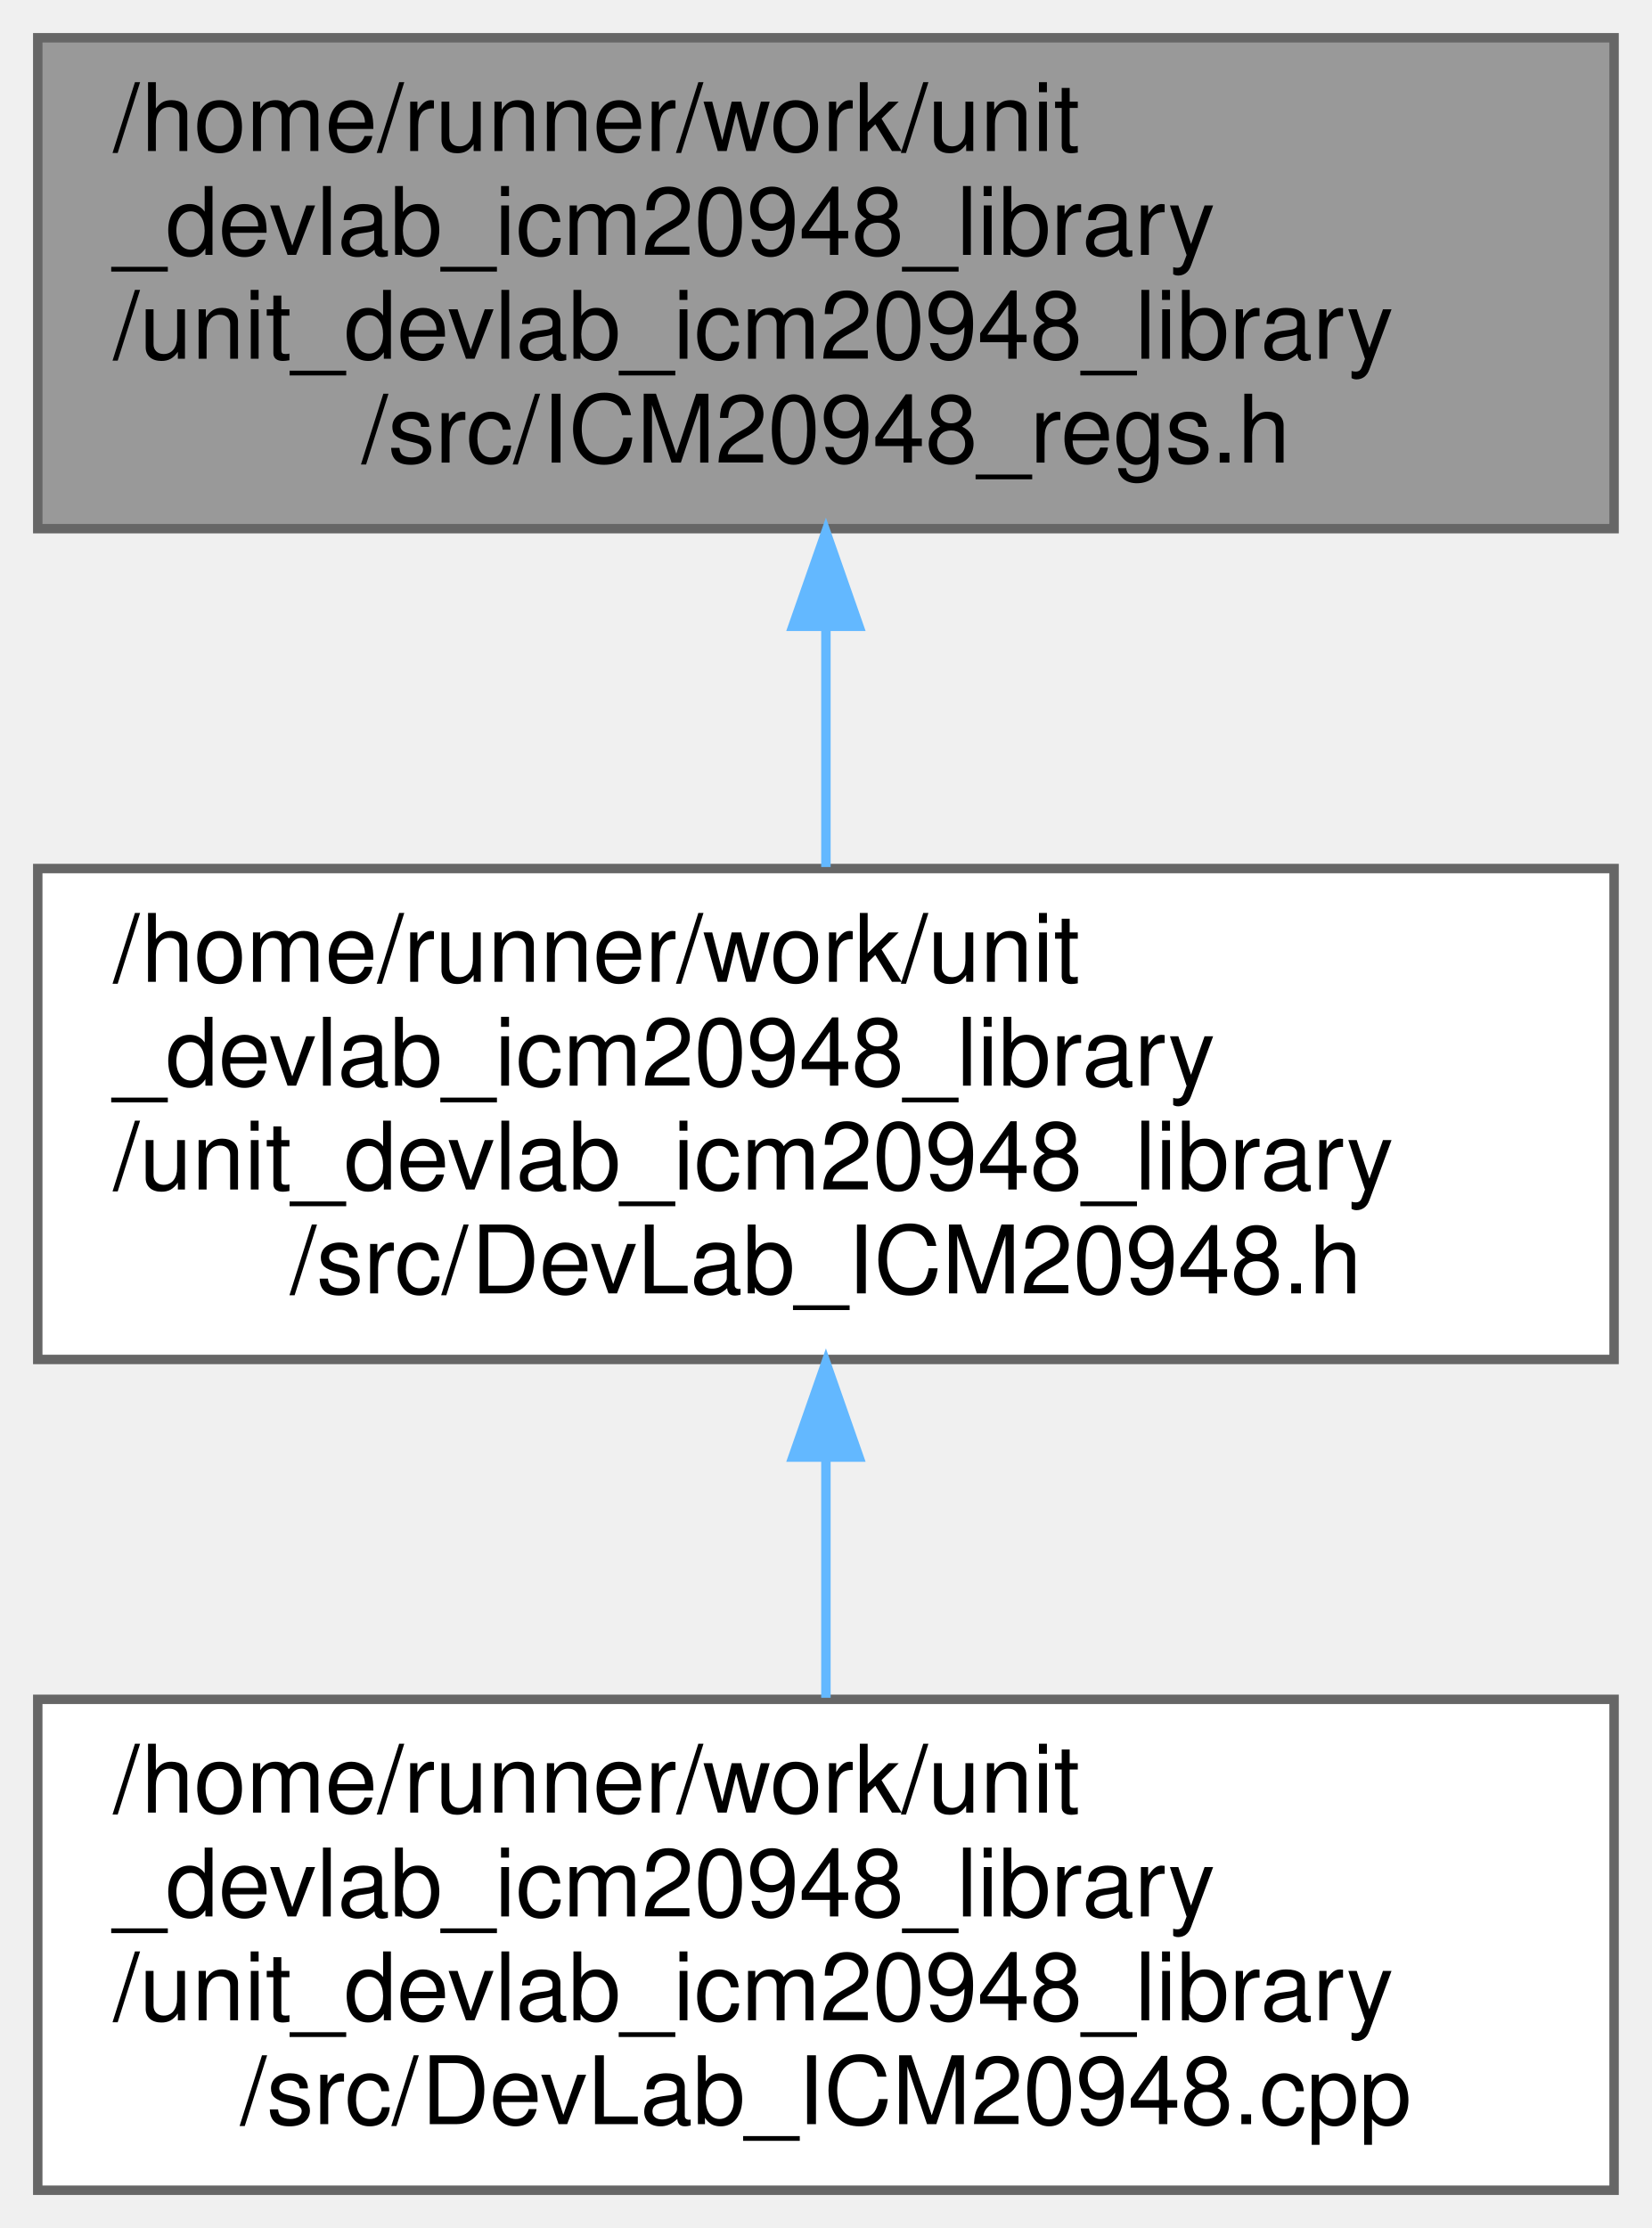
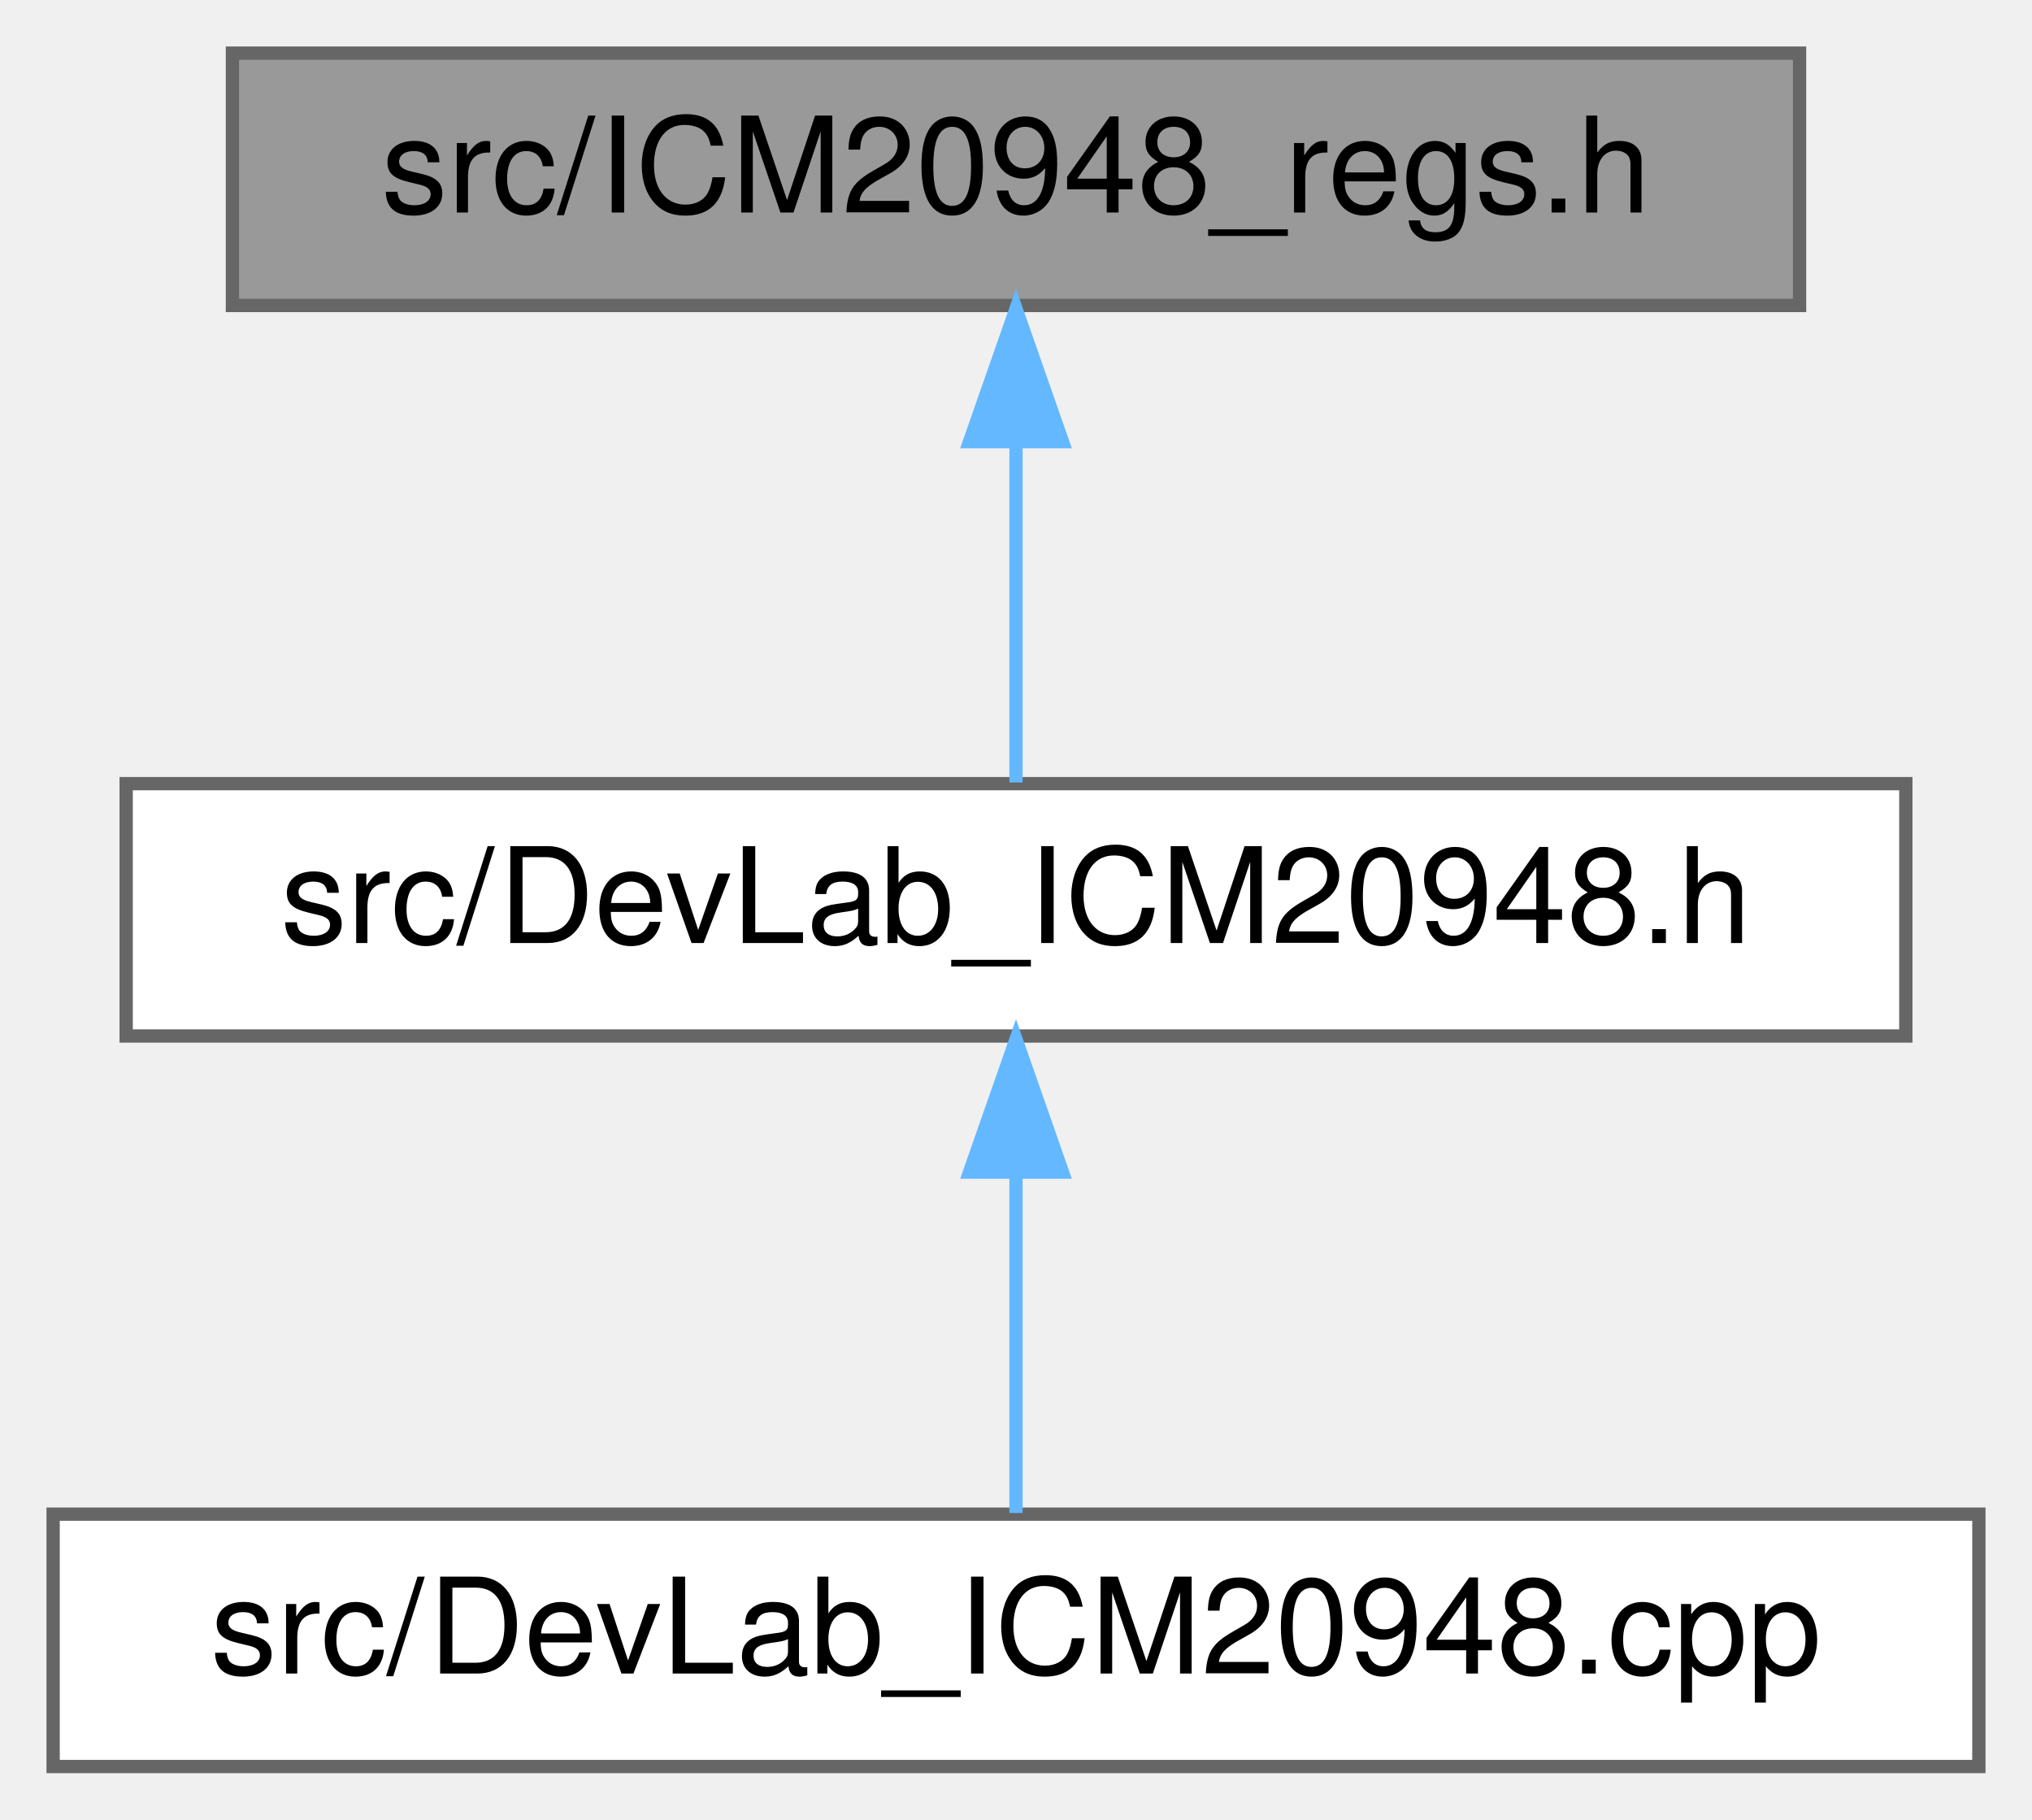
- <svg xmlns="http://www.w3.org/2000/svg" xmlns:xlink="http://www.w3.org/1999/xlink" width="175pt" height="236pt" viewBox="0.00 0.00 175.00 236.00">
-   <g id="graph0" class="graph" transform="scale(1 1) rotate(0) translate(4 232)">
+ <svg xmlns="http://www.w3.org/2000/svg" xmlns:xlink="http://www.w3.org/1999/xlink" width="153pt" height="137pt" viewBox="0.00 0.00 153.00 137.00">
+   <g id="graph0" class="graph" transform="scale(1 1) rotate(0) translate(4 133)">
    <g id="Node000001" class="node">
      <g id="a_Node000001">
        <a xlink:title=" ">
-           <polygon fill="#999999" stroke="#666666" points="167,-228 0,-228 0,-176 167,-176 167,-228" />
-           <text text-anchor="start" x="8" y="-216" font-family="Helvetica,sans-Serif" font-size="10.00">/home/runner/work/unit</text>
-           <text text-anchor="start" x="8" y="-205" font-family="Helvetica,sans-Serif" font-size="10.00">_devlab_icm20948_library</text>
-           <text text-anchor="start" x="8" y="-194" font-family="Helvetica,sans-Serif" font-size="10.00">/unit_devlab_icm20948_library</text>
-           <text text-anchor="middle" x="83.5" y="-183" font-family="Helvetica,sans-Serif" font-size="10.00">/src/ICM20948_regs.h</text>
+           <polygon fill="#999999" stroke="#666666" points="131.5,-129 13.5,-129 13.5,-110 131.5,-110 131.5,-129" />
+           <text text-anchor="middle" x="72.5" y="-117" font-family="Helvetica,sans-Serif" font-size="10.00">src/ICM20948_regs.h</text>
        </a>
      </g>
    </g>
    <g id="Node000002" class="node">
      <g id="a_Node000002">
        <a xlink:href="DevLab__ICM20948_8h.html" target="_top" xlink:title=" ">
-           <polygon fill="white" stroke="#666666" points="167,-140 0,-140 0,-88 167,-88 167,-140" />
-           <text text-anchor="start" x="8" y="-128" font-family="Helvetica,sans-Serif" font-size="10.00">/home/runner/work/unit</text>
-           <text text-anchor="start" x="8" y="-117" font-family="Helvetica,sans-Serif" font-size="10.00">_devlab_icm20948_library</text>
-           <text text-anchor="start" x="8" y="-106" font-family="Helvetica,sans-Serif" font-size="10.00">/unit_devlab_icm20948_library</text>
-           <text text-anchor="middle" x="83.5" y="-95" font-family="Helvetica,sans-Serif" font-size="10.00">/src/DevLab_ICM20948.h</text>
+           <polygon fill="white" stroke="#666666" points="139.5,-74 5.5,-74 5.5,-55 139.5,-55 139.5,-74" />
+           <text text-anchor="middle" x="72.5" y="-62" font-family="Helvetica,sans-Serif" font-size="10.00">src/DevLab_ICM20948.h</text>
        </a>
      </g>
    </g>
    <g id="edge1_Node000001_Node000002" class="edge">
      <g id="a_edge1_Node000001_Node000002">
        <a xlink:title=" ">
-           <path fill="none" stroke="#63b8ff" d="M83.5,-165.56C83.5,-157.04 83.5,-148.1 83.5,-140.16" />
-           <polygon fill="#63b8ff" stroke="#63b8ff" points="80,-165.66 83.5,-175.66 87,-165.66 80,-165.66" />
+           <path fill="none" stroke="#63b8ff" d="M72.5,-99.66C72.5,-90.93 72.5,-80.99 72.5,-74.09" />
+           <polygon fill="#63b8ff" stroke="#63b8ff" points="69,-99.75 72.5,-109.75 76,-99.75 69,-99.75" />
        </a>
      </g>
    </g>
    <g id="Node000003" class="node">
      <g id="a_Node000003">
        <a xlink:href="DevLab__ICM20948_8cpp.html" target="_top" xlink:title=" ">
-           <polygon fill="white" stroke="#666666" points="167,-52 0,-52 0,0 167,0 167,-52" />
-           <text text-anchor="start" x="8" y="-40" font-family="Helvetica,sans-Serif" font-size="10.00">/home/runner/work/unit</text>
-           <text text-anchor="start" x="8" y="-29" font-family="Helvetica,sans-Serif" font-size="10.00">_devlab_icm20948_library</text>
-           <text text-anchor="start" x="8" y="-18" font-family="Helvetica,sans-Serif" font-size="10.00">/unit_devlab_icm20948_library</text>
-           <text text-anchor="middle" x="83.5" y="-7" font-family="Helvetica,sans-Serif" font-size="10.00">/src/DevLab_ICM20948.cpp</text>
+           <polygon fill="white" stroke="#666666" points="145,-19 0,-19 0,0 145,0 145,-19" />
+           <text text-anchor="middle" x="72.5" y="-7" font-family="Helvetica,sans-Serif" font-size="10.00">src/DevLab_ICM20948.cpp</text>
        </a>
      </g>
    </g>
    <g id="edge2_Node000002_Node000003" class="edge">
      <g id="a_edge2_Node000002_Node000003">
        <a xlink:title=" ">
-           <path fill="none" stroke="#63b8ff" d="M83.5,-77.56C83.5,-69.04 83.5,-60.1 83.5,-52.16" />
-           <polygon fill="#63b8ff" stroke="#63b8ff" points="80,-77.66 83.5,-87.66 87,-77.66 80,-77.66" />
+           <path fill="none" stroke="#63b8ff" d="M72.5,-44.66C72.5,-35.93 72.5,-25.99 72.5,-19.09" />
+           <polygon fill="#63b8ff" stroke="#63b8ff" points="69,-44.75 72.5,-54.75 76,-44.75 69,-44.75" />
        </a>
      </g>
    </g>
  </g>
</svg>
